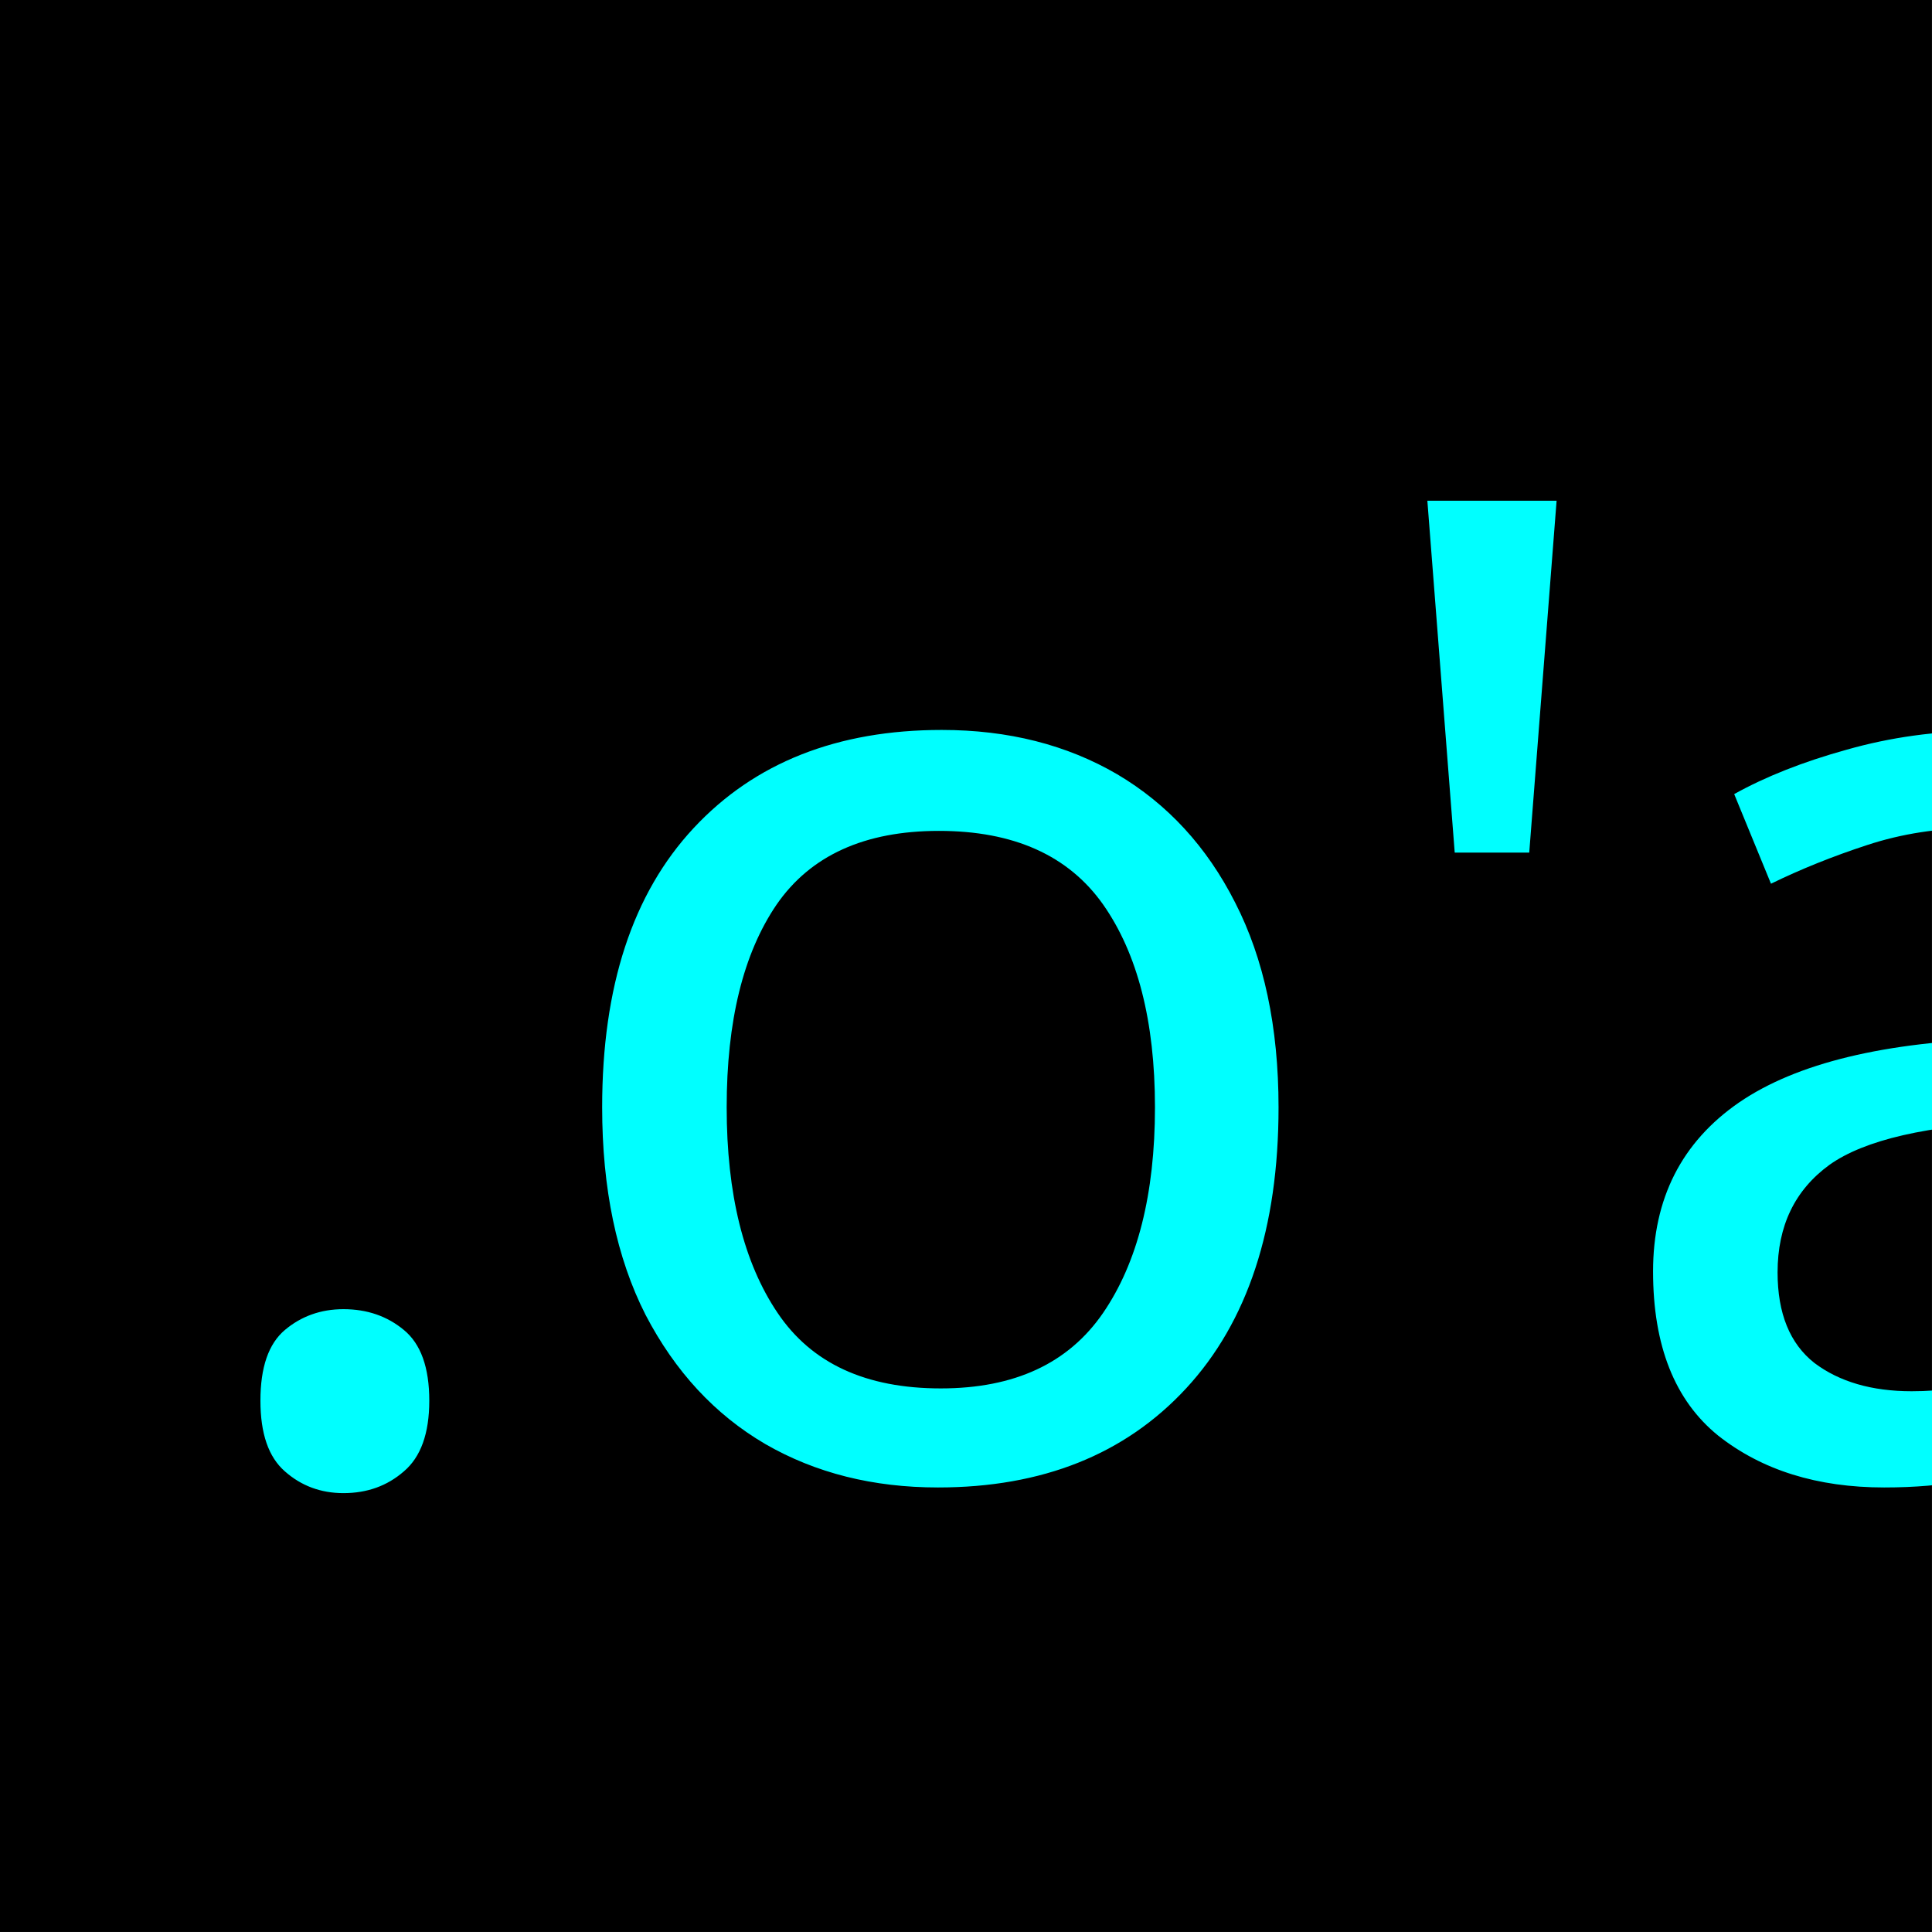
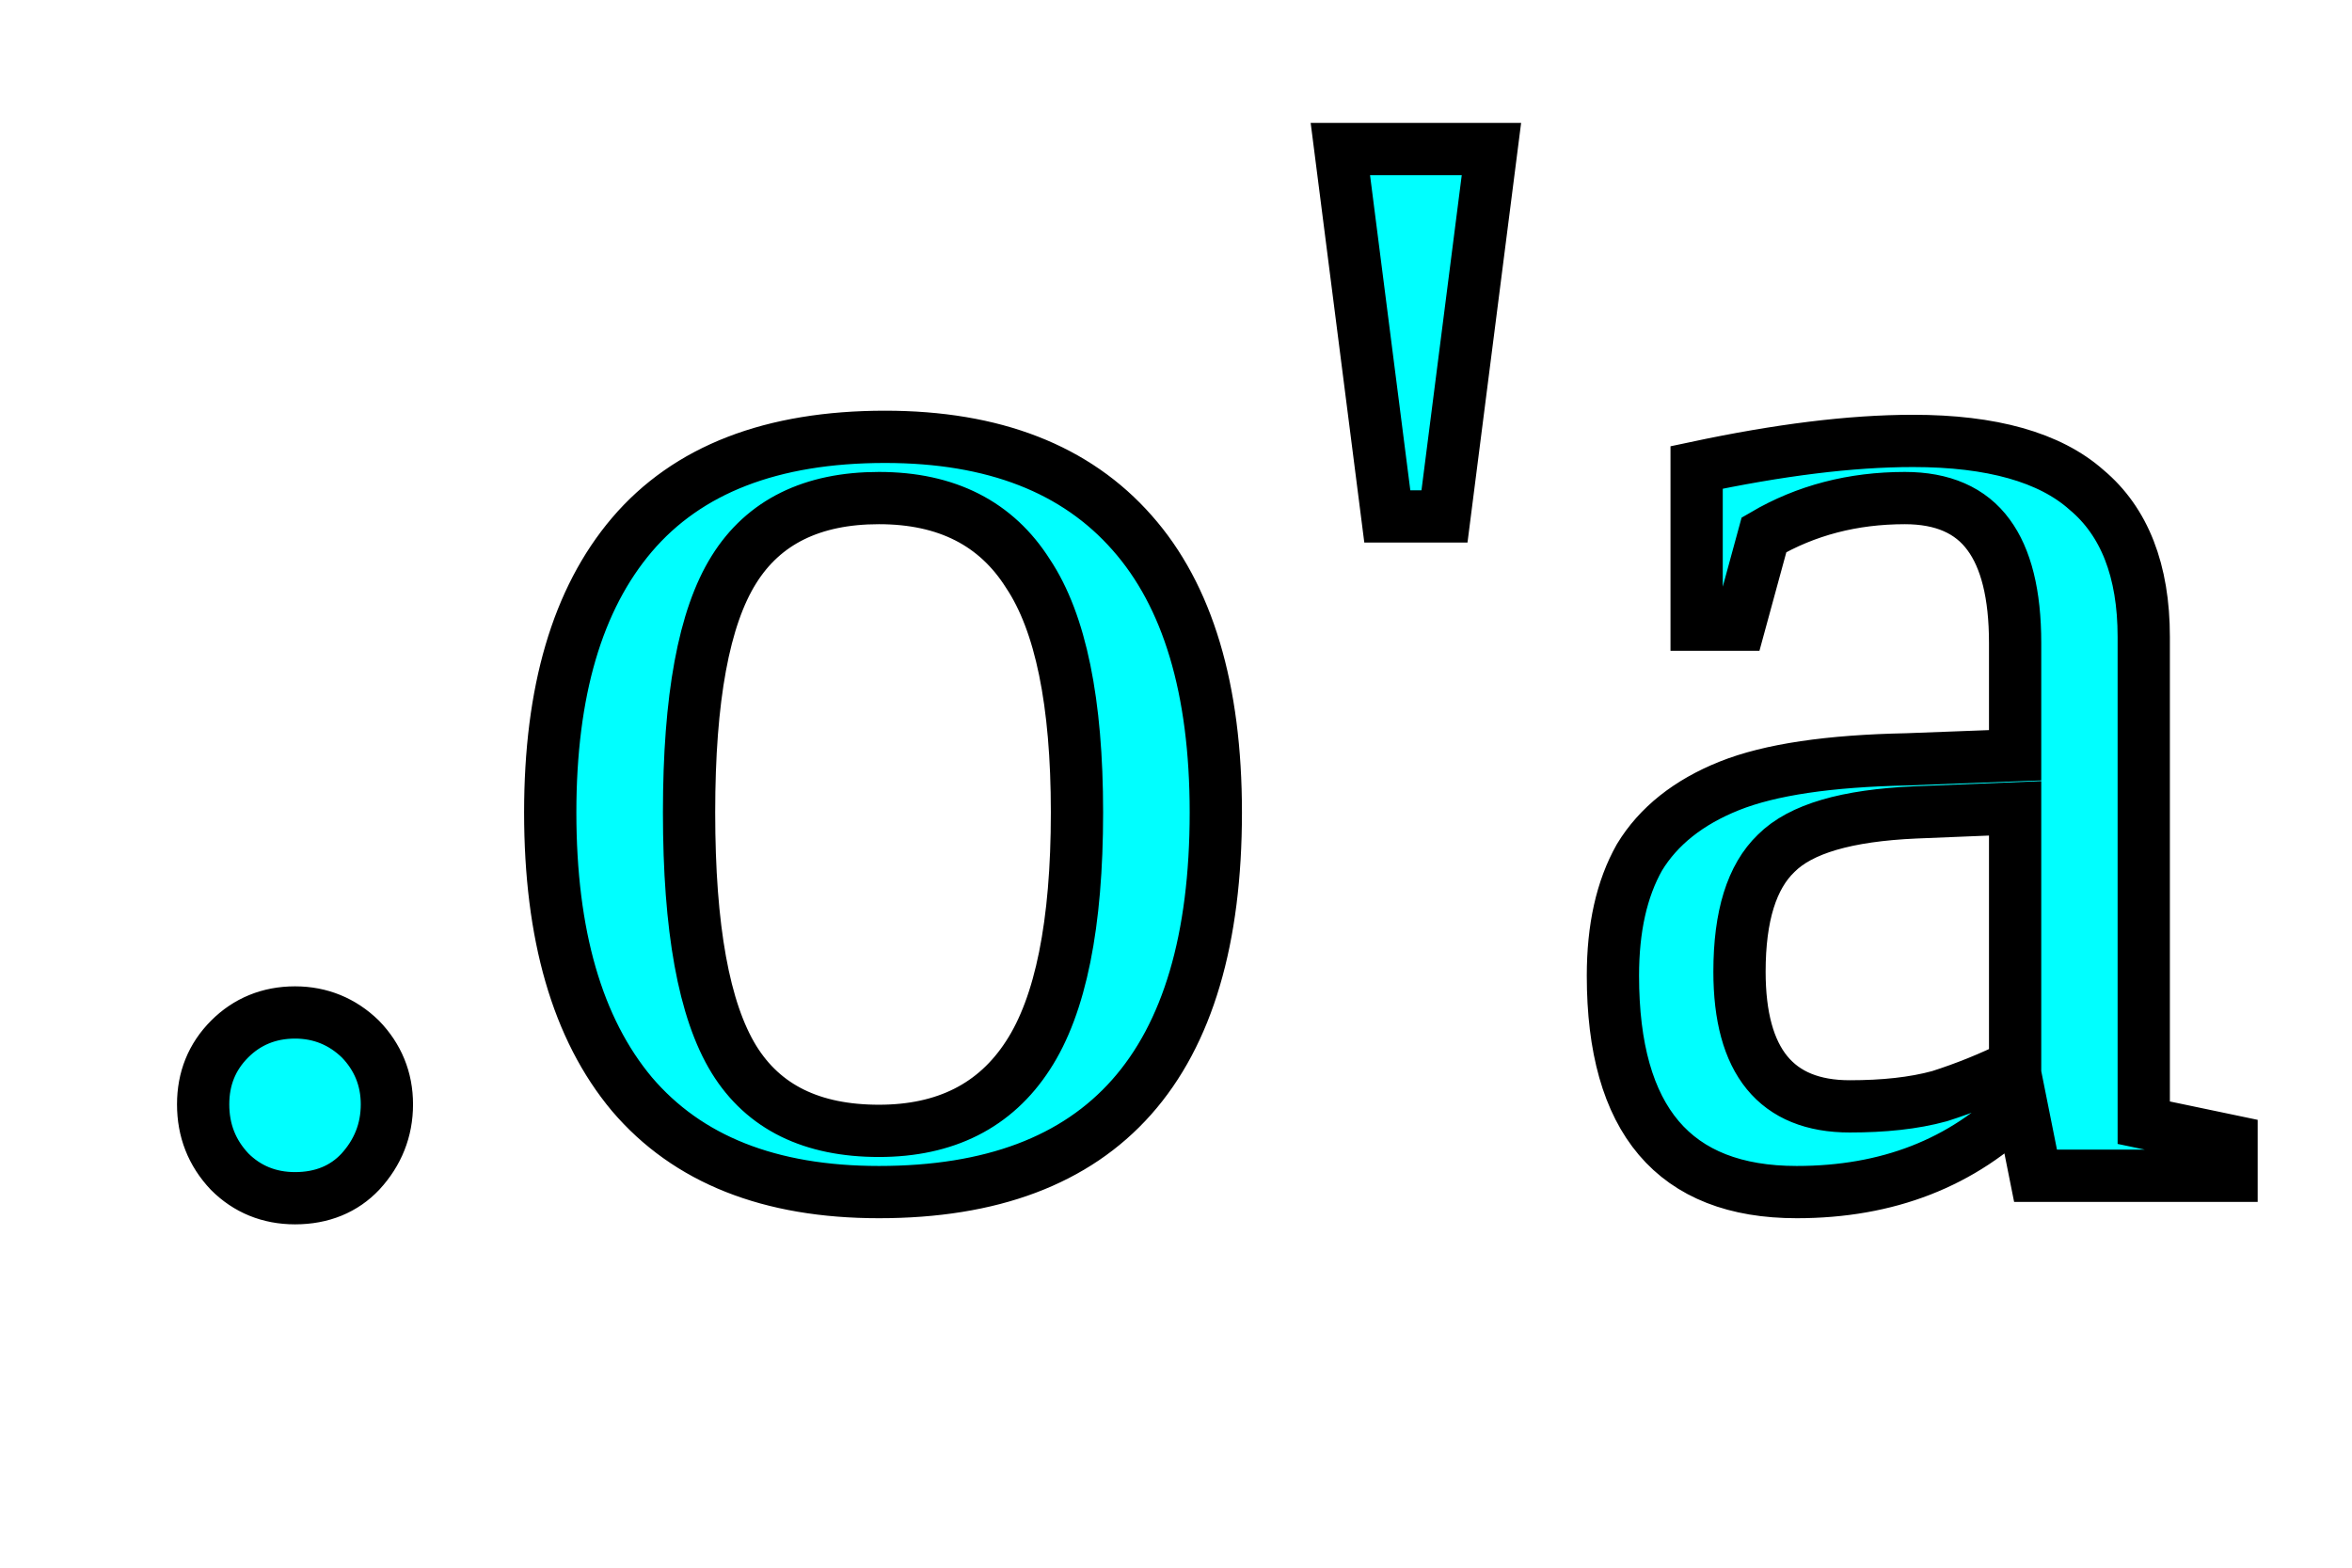
- <svg xmlns="http://www.w3.org/2000/svg" width="32mm" height="32mm" viewBox="0 0 32 32" version="1.1" id="svg8">
-   <defs id="defs2" />
-   <g id="layer1" transform="translate(-55.94047,-77.67932)">
-     <rect id="rect10" width="32" height="32" x="55.94" y="77.679" style="stroke-width:0.265" />
-     <flowRoot xml:space="preserve" id="flowRoot4531" style="font-style:normal;font-weight:normal;font-size:42.667px;line-height:1.25;font-family:sans-serif;letter-spacing:0px;word-spacing:0px;fill:#00ffff;fill-opacity:1;stroke:none" transform="scale(0.2645833)">
-       <flowRegion id="flowRegion4533" style="font-size:42.667px;fill:#00ffff;fill-opacity:1">
-         <rect id="rect4535" width="58.214" height="55.714" x="74.643" y="315.02" style="font-size:42.667px;fill:#00ffff;fill-opacity:1" />
-       </flowRegion>
-       <flowPara id="flowPara4537" />
-     </flowRoot>
-     <text xml:space="preserve" style="font-style:normal;font-variant:normal;font-weight:normal;font-stretch:normal;font-size:22.578px;line-height:1.25;font-family:sans-serif;-inkscape-font-specification:'sans-serif, Normal';font-variant-ligatures:normal;font-variant-caps:normal;font-variant-numeric:normal;font-feature-settings:normal;text-align:start;letter-spacing:0px;word-spacing:0px;writing-mode:lr-tb;text-anchor:start;fill:#00ffff;fill-opacity:1;stroke:none;stroke-width:0.265" x="58.629" y="102.096" id="text4541">
-       <tspan id="tspan4539" x="58.629" y="102.096" style="font-style:normal;font-variant:normal;font-weight:normal;font-stretch:normal;font-size:22.578px;font-family:sans-serif;-inkscape-font-specification:'sans-serif, Normal';font-variant-ligatures:normal;font-variant-caps:normal;font-variant-numeric:normal;font-feature-settings:normal;text-align:start;writing-mode:lr-tb;text-anchor:start;fill:#00ffff;fill-opacity:1;stroke-width:0.265">.o'a</tspan>
-     </text>
-   </g>
+ <svg width="18" height="12">
+   <text text-anchor="middle" x="9" y="9" fill="#00ffff" stroke="#000000" stroke-width=".4">.o'a</text>
</svg>
